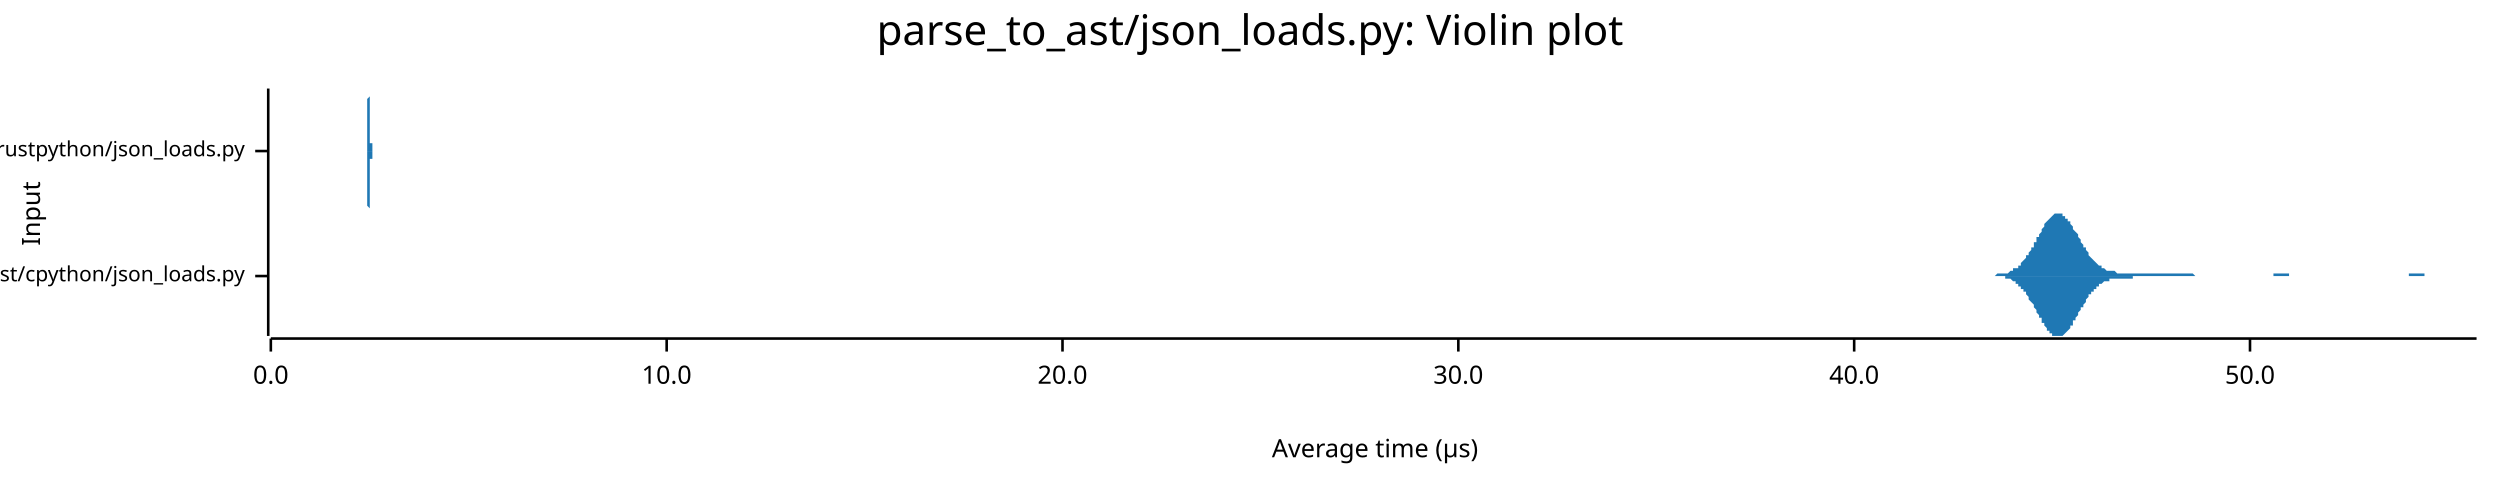
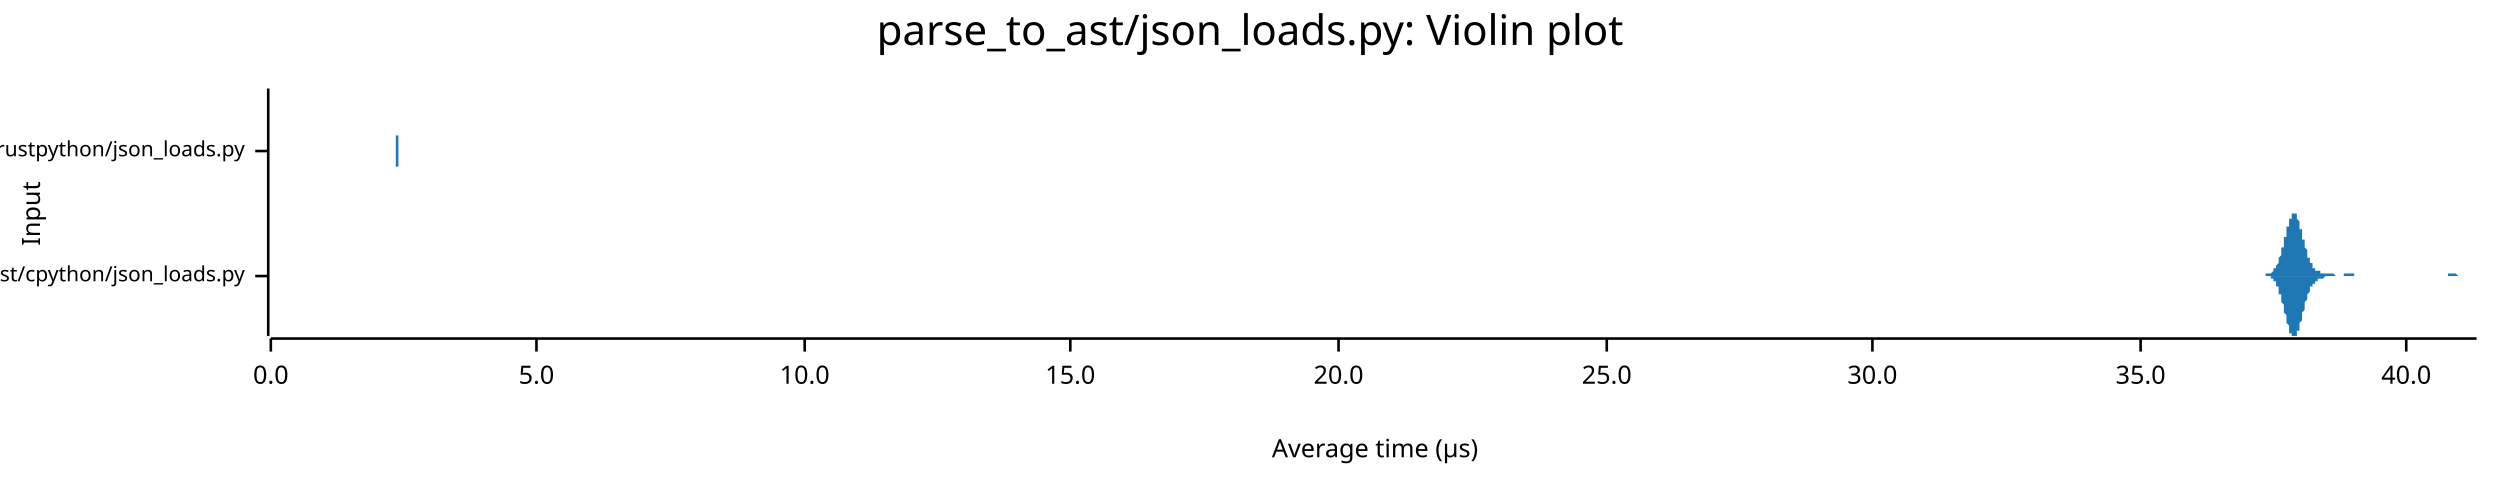
<svg xmlns="http://www.w3.org/2000/svg" width="960" height="186" viewBox="0 0 960 186">
  <text x="480" y="5" dy="0.76em" text-anchor="middle" font-family="sans-serif" font-size="16.129" opacity="1" fill="#000000">
parse_to_ast/json_loads.py: Violin plot
</text>
  <text x="8" y="82" dy="0.76em" text-anchor="middle" font-family="sans-serif" font-size="9.677" opacity="1" fill="#000000" transform="rotate(270, 8, 82)">
Input
</text>
  <text x="528" y="178" dy="-0.5ex" text-anchor="middle" font-family="sans-serif" font-size="9.677" opacity="1" fill="#000000">
Average time (µs)
</text>
  <polyline fill="none" opacity="1" stroke="#000000" stroke-width="1" points="103,34 103,129 " />
  <text x="94" y="106" dy="0.5ex" text-anchor="end" font-family="sans-serif" font-size="8.065" opacity="1" fill="#000000">
parse_to_ast/cpython/json_loads.py
</text>
  <polyline fill="none" opacity="1" stroke="#000000" stroke-width="1" points="98,106 103,106 " />
  <text x="94" y="58" dy="0.5ex" text-anchor="end" font-family="sans-serif" font-size="8.065" opacity="1" fill="#000000">
parse_to_ast/rustpython/json_loads.py
</text>
  <polyline fill="none" opacity="1" stroke="#000000" stroke-width="1" points="98,58 103,58 " />
  <polyline fill="none" opacity="1" stroke="#000000" stroke-width="1" points="104,130 951,130 " />
  <text x="104" y="140" dy="0.76em" text-anchor="middle" font-family="sans-serif" font-size="9.677" opacity="1" fill="#000000">
0.0
</text>
  <polyline fill="none" opacity="1" stroke="#000000" stroke-width="1" points="104,130 104,135 " />
-   <text x="256" y="140" dy="0.76em" text-anchor="middle" font-family="sans-serif" font-size="9.677" opacity="1" fill="#000000">
+   <text x="206" y="140" dy="0.76em" text-anchor="middle" font-family="sans-serif" font-size="9.677" opacity="1" fill="#000000">
+ 5.0
+ </text>
+   <polyline fill="none" opacity="1" stroke="#000000" stroke-width="1" points="206,130 206,135 " />
+   <text x="309" y="140" dy="0.76em" text-anchor="middle" font-family="sans-serif" font-size="9.677" opacity="1" fill="#000000">
10.0
</text>
-   <polyline fill="none" opacity="1" stroke="#000000" stroke-width="1" points="256,130 256,135 " />
-   <text x="408" y="140" dy="0.76em" text-anchor="middle" font-family="sans-serif" font-size="9.677" opacity="1" fill="#000000">
+   <polyline fill="none" opacity="1" stroke="#000000" stroke-width="1" points="309,130 309,135 " />
+   <text x="411" y="140" dy="0.76em" text-anchor="middle" font-family="sans-serif" font-size="9.677" opacity="1" fill="#000000">
+ 15.0
+ </text>
+   <polyline fill="none" opacity="1" stroke="#000000" stroke-width="1" points="411,130 411,135 " />
+   <text x="514" y="140" dy="0.76em" text-anchor="middle" font-family="sans-serif" font-size="9.677" opacity="1" fill="#000000">
20.0
</text>
-   <polyline fill="none" opacity="1" stroke="#000000" stroke-width="1" points="408,130 408,135 " />
-   <text x="560" y="140" dy="0.76em" text-anchor="middle" font-family="sans-serif" font-size="9.677" opacity="1" fill="#000000">
+   <polyline fill="none" opacity="1" stroke="#000000" stroke-width="1" points="514,130 514,135 " />
+   <text x="617" y="140" dy="0.76em" text-anchor="middle" font-family="sans-serif" font-size="9.677" opacity="1" fill="#000000">
+ 25.0
+ </text>
+   <polyline fill="none" opacity="1" stroke="#000000" stroke-width="1" points="617,130 617,135 " />
+   <text x="719" y="140" dy="0.76em" text-anchor="middle" font-family="sans-serif" font-size="9.677" opacity="1" fill="#000000">
30.0
</text>
-   <polyline fill="none" opacity="1" stroke="#000000" stroke-width="1" points="560,130 560,135 " />
-   <text x="712" y="140" dy="0.76em" text-anchor="middle" font-family="sans-serif" font-size="9.677" opacity="1" fill="#000000">
+   <polyline fill="none" opacity="1" stroke="#000000" stroke-width="1" points="719,130 719,135 " />
+   <text x="822" y="140" dy="0.76em" text-anchor="middle" font-family="sans-serif" font-size="9.677" opacity="1" fill="#000000">
+ 35.0
+ </text>
+   <polyline fill="none" opacity="1" stroke="#000000" stroke-width="1" points="822,130 822,135 " />
+   <text x="924" y="140" dy="0.76em" text-anchor="middle" font-family="sans-serif" font-size="9.677" opacity="1" fill="#000000">
40.0
</text>
-   <polyline fill="none" opacity="1" stroke="#000000" stroke-width="1" points="712,130 712,135 " />
-   <text x="864" y="140" dy="0.76em" text-anchor="middle" font-family="sans-serif" font-size="9.677" opacity="1" fill="#000000">
- 50.0
- </text>
-   <polyline fill="none" opacity="1" stroke="#000000" stroke-width="1" points="864,130 864,135 " />
-   <polygon opacity="1" fill="#1F78B4" points="762,106 763,106 763,106 764,106 764,106 764,106 765,106 765,106 766,106 766,106 766,106 767,105 767,105 767,105 768,105 768,105 769,105 769,105 769,105 770,105 770,105 770,105 771,105 771,105 772,104 772,104 772,104 773,104 773,104 773,103 774,103 774,103 775,103 775,102 775,102 776,102 776,101 776,101 777,100 777,100 778,99 778,99 778,98 779,98 779,97 779,97 780,96 780,95 781,95 781,94 781,93 782,93 782,92 782,91 783,91 783,90 784,89 784,89 784,88 785,87 785,87 785,86 786,85 786,85 787,84 787,84 787,84 788,83 788,83 788,83 789,82 789,82 790,82 790,82 790,82 791,82 791,82 792,82 792,82 792,83 793,83 793,83 793,84 794,84 794,85 795,85 795,86 795,86 796,87 796,87 796,88 797,89 797,89 798,90 798,91 798,91 799,92 799,93 799,93 800,94 800,95 801,95 801,96 801,96 802,97 802,98 802,98 803,99 803,99 804,100 804,100 804,100 805,101 805,101 805,101 806,102 806,102 807,102 807,103 807,103 808,103 808,103 808,103 809,104 809,104 810,104 810,104 810,104 811,104 811,104 811,104 812,104 812,104 813,105 813,105 813,105 814,105 814,105 814,105 815,105 815,105 816,105 816,105 816,105 817,105 817,105 818,105 818,105 818,105 819,105 819,105 819,105 820,105 820,105 821,105 821,105 821,105 822,105 822,105 822,105 823,105 823,105 824,105 824,105 824,105 825,105 825,105 825,105 826,105 826,105 827,105 827,105 827,105 828,105 828,105 828,105 829,105 829,105 830,105 830,105 830,105 831,105 831,105 831,105 832,105 832,105 833,105 833,105 833,105 834,105 834,105 834,105 835,105 835,105 836,105 836,105 836,105 837,105 837,105 837,105 838,105 838,105 839,105 839,105 839,105 840,105 840,105 840,105 841,105 841,105 842,105 842,105 842,105 843,106 843,106 844,106 844,106 844,106 845,106 845,106 845,106 846,106 846,106 847,106 847,106 847,106 848,106 848,106 848,106 849,106 849,106 850,106 850,106 850,106 851,106 851,106 851,106 852,106 852,106 853,106 853,106 853,106 854,106 854,106 854,106 855,106 855,106 856,106 856,106 856,106 857,106 857,106 857,106 858,106 858,106 859,106 859,106 859,106 860,106 860,106 860,106 861,106 861,106 862,106 862,106 862,106 863,106 863,106 863,106 864,106 864,106 865,106 865,106 865,106 866,106 866,106 866,106 867,106 867,106 868,106 868,106 868,106 869,106 869,106 869,106 870,106 870,106 871,106 871,106 871,106 872,106 872,106 873,106 873,106 873,105 874,105 874,105 874,105 875,105 875,105 876,105 876,105 876,105 877,105 877,105 877,105 878,105 878,105 879,105 879,105 879,106 880,106 880,106 880,106 881,106 881,106 882,106 882,106 882,106 883,106 883,106 883,106 884,106 884,106 885,106 885,106 885,106 886,106 886,106 886,106 887,106 887,106 888,106 888,106 888,106 889,106 889,106 889,106 890,106 890,106 891,106 891,106 891,106 892,106 892,106 892,106 893,106 893,106 894,106 894,106 894,106 895,106 895,106 895,106 896,106 896,106 897,106 897,106 897,106 898,106 898,106 899,106 899,106 899,106 900,106 900,106 900,106 901,106 901,106 902,106 902,106 902,106 903,106 903,106 903,106 904,106 904,106 905,106 905,106 905,106 906,106 906,106 906,106 907,106 907,106 908,106 908,106 908,106 909,106 909,106 909,106 910,106 910,106 911,106 911,106 911,106 912,106 912,106 912,106 913,106 913,106 914,106 914,106 914,106 915,106 915,106 915,106 916,106 916,106 917,106 917,106 917,106 918,106 918,106 918,106 919,106 919,106 920,106 920,106 920,106 921,106 921,106 921,106 922,106 922,106 923,106 923,106 923,106 924,106 924,106 925,106 925,106 925,105 926,105 926,105 926,105 927,105 927,105 928,105 928,105 928,105 929,105 929,105 929,105 930,105 930,105 931,105 931,105 931,106 932,106 932,106 932,106 933,106 933,106 934,106 934,106 934,106 935,106 935,106 935,106 936,106 936,106 937,106 937,106 937,106 938,106 938,106 938,106 939,106 939,106 940,106 940,106 940,106 941,106 941,106 941,106 942,106 942,106 943,106 943,106 943,106 944,106 944,106 944,106 945,106 945,106 946,106 946,106 946,106 947,106 947,106 947,106 948,106 948,106 949,106 949,106 949,106 950,106 950,106 951,106 951,106 762,106 " />
-   <polygon opacity="1" fill="#1F78B4" points="762,106 763,106 763,106 764,106 764,106 764,106 765,106 765,106 766,106 766,106 766,106 767,106 767,106 767,106 768,106 768,106 769,106 769,106 769,106 770,106 770,107 770,107 771,107 771,107 772,107 772,107 772,107 773,108 773,108 773,108 774,108 774,109 775,109 775,109 775,110 776,110 776,110 776,111 777,111 777,112 778,112 778,113 778,113 779,114 779,114 779,115 780,116 780,116 781,117 781,118 781,118 782,119 782,120 782,120 783,121 783,122 784,122 784,123 784,124 785,124 785,125 785,125 786,126 786,127 787,127 787,128 787,128 788,128 788,129 788,129 789,129 789,129 790,129 790,129 790,129 791,129 791,129 792,129 792,129 792,129 793,128 793,128 793,128 794,127 794,127 795,126 795,126 795,125 796,125 796,124 796,123 797,123 797,122 798,121 798,121 798,120 799,119 799,119 799,118 800,118 800,117 801,116 801,116 801,115 802,114 802,114 802,113 803,113 803,112 804,112 804,112 804,111 805,111 805,110 805,110 806,110 806,109 807,109 807,109 807,109 808,108 808,108 808,108 809,108 809,108 810,108 810,108 810,107 811,107 811,107 811,107 812,107 812,107 813,107 813,107 813,107 814,107 814,107 814,107 815,107 815,107 816,107 816,107 816,107 817,107 817,107 818,107 818,107 818,107 819,107 819,106 819,106 820,106 820,106 821,106 821,106 821,106 822,106 822,106 822,106 823,106 823,106 824,106 824,106 824,106 825,106 825,106 825,106 826,106 826,106 827,106 827,106 827,106 828,106 828,106 828,106 829,106 829,106 830,106 830,106 830,106 831,106 831,106 831,106 832,106 832,106 833,106 833,106 833,106 834,106 834,106 834,106 835,106 835,106 836,106 836,106 836,106 837,106 837,106 837,106 838,106 838,106 839,106 839,106 839,106 840,106 840,106 840,106 841,106 841,106 842,106 842,106 842,106 843,106 843,106 844,106 844,106 844,106 845,106 845,106 845,106 846,106 846,106 847,106 847,106 847,106 848,106 848,106 848,106 849,106 849,106 850,106 850,106 850,106 851,106 851,106 851,106 852,106 852,106 853,106 853,106 853,106 854,106 854,106 854,106 855,106 855,106 856,106 856,106 856,106 857,106 857,106 857,106 858,106 858,106 859,106 859,106 859,106 860,106 860,106 860,106 861,106 861,106 862,106 862,106 862,106 863,106 863,106 863,106 864,106 864,106 865,106 865,106 865,106 866,106 866,106 866,106 867,106 867,106 868,106 868,106 868,106 869,106 869,106 869,106 870,106 870,106 871,106 871,106 871,106 872,106 872,106 873,106 873,106 873,106 874,106 874,106 874,106 875,106 875,106 876,106 876,106 876,106 877,106 877,106 877,106 878,106 878,106 879,106 879,106 879,106 880,106 880,106 880,106 881,106 881,106 882,106 882,106 882,106 883,106 883,106 883,106 884,106 884,106 885,106 885,106 885,106 886,106 886,106 886,106 887,106 887,106 888,106 888,106 888,106 889,106 889,106 889,106 890,106 890,106 891,106 891,106 891,106 892,106 892,106 892,106 893,106 893,106 894,106 894,106 894,106 895,106 895,106 895,106 896,106 896,106 897,106 897,106 897,106 898,106 898,106 899,106 899,106 899,106 900,106 900,106 900,106 901,106 901,106 902,106 902,106 902,106 903,106 903,106 903,106 904,106 904,106 905,106 905,106 905,106 906,106 906,106 906,106 907,106 907,106 908,106 908,106 908,106 909,106 909,106 909,106 910,106 910,106 911,106 911,106 911,106 912,106 912,106 912,106 913,106 913,106 914,106 914,106 914,106 915,106 915,106 915,106 916,106 916,106 917,106 917,106 917,106 918,106 918,106 918,106 919,106 919,106 920,106 920,106 920,106 921,106 921,106 921,106 922,106 922,106 923,106 923,106 923,106 924,106 924,106 925,106 925,106 925,106 926,106 926,106 926,106 927,106 927,106 928,106 928,106 928,106 929,106 929,106 929,106 930,106 930,106 931,106 931,106 931,106 932,106 932,106 932,106 933,106 933,106 934,106 934,106 934,106 935,106 935,106 935,106 936,106 936,106 937,106 937,106 937,106 938,106 938,106 938,106 939,106 939,106 940,106 940,106 940,106 941,106 941,106 941,106 942,106 942,106 943,106 943,106 943,106 944,106 944,106 944,106 945,106 945,106 946,106 946,106 946,106 947,106 947,106 947,106 948,106 948,106 949,106 949,106 949,106 950,106 950,106 951,106 951,106 762,106 " />
-   <polygon opacity="1" fill="#1F78B4" points="141,58 141,58 141,58 141,58 141,58 141,58 141,58 141,58 141,58 141,58 141,58 141,58 141,58 141,58 141,58 141,57 141,57 141,57 141,57 141,57 141,57 141,56 141,56 141,56 141,55 141,55 141,55 141,54 141,54 141,53 141,53 141,52 141,52 141,51 141,51 141,50 141,49 141,49 141,48 141,47 141,46 141,46 141,45 141,44 141,43 141,42 141,42 141,41 141,40 141,39 141,39 141,38 141,38 142,37 142,36 142,36 142,36 142,35 142,35 142,35 142,35 142,35 142,34 142,35 142,35 142,35 142,35 142,35 142,36 142,36 142,37 142,37 142,38 142,38 142,39 142,40 142,40 142,41 142,42 142,42 142,43 142,44 142,44 142,45 142,46 142,46 142,47 142,48 142,48 142,49 142,49 142,50 142,51 142,51 142,52 142,52 142,52 142,53 142,53 142,53 142,54 142,54 142,54 142,55 142,55 142,55 142,55 143,55 143,56 143,56 143,56 143,56 143,56 143,56 143,56 143,57 143,57 143,57 143,57 143,57 143,57 143,57 143,57 143,57 143,57 143,57 143,57 143,57 143,57 143,58 143,58 143,58 143,58 143,58 143,58 143,58 143,58 143,58 143,58 143,58 143,58 143,58 143,58 143,58 143,58 143,58 143,58 143,58 143,58 143,58 143,58 143,58 143,58 143,58 143,58 143,58 143,58 143,58 143,58 143,58 143,58 144,58 144,58 144,58 144,58 144,58 144,58 144,58 144,58 144,58 144,58 144,58 144,58 144,58 144,58 144,58 144,58 144,58 144,58 144,58 144,58 144,58 144,58 144,58 144,58 144,58 144,58 144,58 144,58 144,58 144,58 144,58 144,58 144,58 144,58 144,58 144,58 144,58 144,58 144,58 144,58 144,58 144,58 144,58 144,58 144,58 144,58 144,58 144,58 144,58 144,58 144,58 144,58 144,58 144,58 145,58 145,58 145,58 145,58 145,58 145,58 145,58 145,58 145,58 145,58 145,58 145,58 145,58 145,58 145,58 145,58 145,58 145,58 145,58 145,58 145,58 145,58 145,58 145,58 145,58 145,58 145,58 145,58 145,58 145,58 145,58 145,58 145,58 145,58 145,58 145,58 145,58 145,58 145,58 145,58 145,58 145,58 145,58 145,58 145,58 145,58 145,58 145,58 145,58 145,58 145,58 145,58 145,58 145,58 145,58 146,58 146,58 146,58 146,58 146,58 146,58 146,58 146,58 146,58 146,58 146,58 146,58 146,58 146,58 146,58 146,58 146,58 146,58 146,58 146,58 146,58 146,58 146,58 146,58 146,58 146,58 146,58 146,58 146,58 146,58 146,58 146,58 146,58 146,58 146,58 146,58 146,58 146,58 146,58 146,58 146,58 146,58 146,58 146,58 146,58 146,58 146,58 146,58 146,58 146,58 146,58 146,58 146,58 146,58 147,58 147,58 147,58 147,58 147,58 147,58 147,58 147,58 147,58 147,58 147,58 147,58 147,58 147,58 147,58 147,58 147,58 147,58 147,58 147,58 147,58 147,58 147,58 147,58 147,58 147,58 147,58 147,58 147,58 147,58 147,58 147,58 147,58 147,58 147,58 147,58 147,58 147,58 147,58 147,58 147,58 147,58 147,58 147,58 147,58 147,58 147,58 147,58 147,58 147,58 147,58 147,58 147,58 147,58 148,58 148,58 148,58 148,58 148,58 148,58 148,58 148,58 148,58 148,58 148,58 148,58 148,58 148,58 148,58 148,58 148,58 148,58 148,58 148,58 148,58 148,58 148,58 148,58 148,58 148,58 148,58 148,58 148,58 148,58 148,58 148,58 148,58 148,58 148,58 148,58 148,58 148,58 148,58 148,58 148,58 148,58 148,58 148,58 148,58 148,58 148,58 148,58 148,58 148,58 148,58 148,58 148,58 148,58 149,58 149,58 149,58 149,58 149,58 149,58 149,58 149,58 149,58 149,58 149,58 149,58 149,58 149,58 149,58 149,58 149,58 149,58 149,58 149,58 149,58 149,58 149,58 149,58 149,58 149,58 149,58 149,58 149,58 149,58 149,58 149,58 149,58 149,58 149,58 149,58 149,58 149,58 149,58 149,58 149,58 149,58 149,58 149,58 149,58 149,58 149,58 149,58 149,58 149,58 149,58 149,58 149,58 149,58 150,58 150,58 150,58 150,58 150,58 150,58 150,58 150,58 150,58 150,58 150,58 150,58 150,58 150,58 150,58 141,58 " />
-   <polygon opacity="1" fill="#1F78B4" points="141,58 141,58 141,58 141,58 141,58 141,58 141,58 141,58 141,59 141,59 141,59 141,59 141,59 141,59 141,59 141,59 141,59 141,59 141,60 141,60 141,60 141,60 141,60 141,61 141,61 141,61 141,62 141,62 141,63 141,63 141,64 141,64 141,65 141,65 141,66 141,67 141,67 141,68 141,69 141,69 141,70 141,71 141,72 141,72 141,73 141,74 141,75 141,76 141,76 141,77 141,78 141,78 141,79 142,80 142,80 142,81 142,81 142,81 142,82 142,82 142,82 142,82 142,82 142,82 142,82 142,82 142,81 142,81 142,81 142,80 142,80 142,79 142,79 142,78 142,78 142,77 142,76 142,76 142,75 142,74 142,74 142,73 142,72 142,71 142,71 142,70 142,69 142,69 142,68 142,68 142,67 142,66 142,66 142,65 142,65 142,65 142,64 142,64 142,63 142,63 142,63 142,62 142,62 142,62 142,62 142,61 142,61 143,61 143,61 143,61 143,61 143,60 143,60 143,60 143,60 143,60 143,60 143,60 143,60 143,60 143,60 143,59 143,59 143,59 143,59 143,59 143,59 143,59 143,59 143,59 143,59 143,59 143,59 143,59 143,59 143,59 143,59 143,59 143,59 143,59 143,59 143,59 143,58 143,58 143,58 143,58 143,58 143,58 143,58 143,58 143,58 143,58 143,58 143,58 143,58 143,58 143,58 143,58 143,58 143,58 143,58 144,58 144,58 144,58 144,58 144,58 144,58 144,58 144,58 144,58 144,58 144,58 144,58 144,58 144,58 144,58 144,58 144,58 144,58 144,58 144,58 144,58 144,58 144,58 144,58 144,58 144,58 144,58 144,58 144,58 144,58 144,58 144,58 144,58 144,58 144,58 144,58 144,58 144,58 144,58 144,58 144,58 144,58 144,58 144,58 144,58 144,58 144,58 144,58 144,58 144,58 144,58 144,58 144,58 144,58 145,58 145,58 145,58 145,58 145,58 145,58 145,58 145,58 145,58 145,58 145,58 145,58 145,58 145,58 145,58 145,58 145,58 145,58 145,58 145,58 145,58 145,58 145,58 145,58 145,58 145,58 145,58 145,58 145,58 145,58 145,58 145,58 145,58 145,58 145,58 145,58 145,58 145,58 145,58 145,58 145,58 145,58 145,58 145,58 145,58 145,58 145,58 145,58 145,58 145,58 145,58 145,58 145,58 145,58 145,58 146,58 146,58 146,58 146,58 146,58 146,58 146,58 146,58 146,58 146,58 146,58 146,58 146,58 146,58 146,58 146,58 146,58 146,58 146,58 146,58 146,58 146,58 146,58 146,58 146,58 146,58 146,58 146,58 146,58 146,58 146,58 146,58 146,58 146,58 146,58 146,58 146,58 146,58 146,58 146,58 146,58 146,58 146,58 146,58 146,58 146,58 146,58 146,58 146,58 146,58 146,58 146,58 146,58 146,58 147,58 147,58 147,58 147,58 147,58 147,58 147,58 147,58 147,58 147,58 147,58 147,58 147,58 147,58 147,58 147,58 147,58 147,58 147,58 147,58 147,58 147,58 147,58 147,58 147,58 147,58 147,58 147,58 147,58 147,58 147,58 147,58 147,58 147,58 147,58 147,58 147,58 147,58 147,58 147,58 147,58 147,58 147,58 147,58 147,58 147,58 147,58 147,58 147,58 147,58 147,58 147,58 147,58 147,58 148,58 148,58 148,58 148,58 148,58 148,58 148,58 148,58 148,58 148,58 148,58 148,58 148,58 148,58 148,58 148,58 148,58 148,58 148,58 148,58 148,58 148,58 148,58 148,58 148,58 148,58 148,58 148,58 148,58 148,58 148,58 148,58 148,58 148,58 148,58 148,58 148,58 148,58 148,58 148,58 148,58 148,58 148,58 148,58 148,58 148,58 148,58 148,58 148,58 148,58 148,58 148,58 148,58 148,58 149,58 149,58 149,58 149,58 149,58 149,58 149,58 149,58 149,58 149,59 149,59 149,59 149,59 149,59 149,59 149,59 149,59 149,59 149,59 149,59 149,59 149,59 149,59 149,59 149,58 149,58 149,58 149,58 149,58 149,58 149,58 149,58 149,58 149,58 149,58 149,58 149,58 149,58 149,58 149,58 149,58 149,58 149,58 149,58 149,58 149,58 149,58 149,58 149,58 149,58 149,58 149,58 149,58 149,58 150,58 150,58 150,58 150,58 150,58 150,58 150,58 150,58 150,58 150,58 150,58 150,58 150,58 150,58 150,58 141,58 " />
+   <polyline fill="none" opacity="1" stroke="#000000" stroke-width="1" points="924,130 924,135 " />
+   <polygon opacity="1" fill="#1F78B4" points="867,106 867,106 867,106 867,106 868,106 868,106 868,106 868,106 868,106 868,106 869,106 869,106 869,106 869,106 869,106 869,106 870,106 870,106 870,106 870,106 870,106 870,105 871,105 871,105 871,105 871,105 871,105 871,105 872,105 872,105 872,105 872,105 872,105 872,105 873,104 873,104 873,104 873,104 873,104 873,103 874,103 874,103 874,103 874,102 874,102 874,102 875,101 875,101 875,100 875,100 875,99 875,99 876,98 876,98 876,97 876,97 876,96 876,95 877,95 877,94 877,93 877,93 877,92 877,91 878,91 878,90 878,89 878,89 878,88 878,87 879,87 879,86 879,85 879,85 879,84 879,84 880,84 880,83 880,83 880,83 880,82 880,82 881,82 881,82 881,82 881,82 881,82 881,82 882,82 882,83 882,83 882,83 882,84 882,84 883,85 883,85 883,86 883,86 883,87 883,88 884,88 884,89 884,89 884,90 884,91 884,92 885,92 885,93 885,94 885,94 885,95 885,95 886,96 886,97 886,97 886,98 886,98 886,99 887,99 887,100 887,100 887,100 887,101 887,101 888,101 888,102 888,102 888,102 888,103 889,103 889,103 889,103 889,103 889,104 889,104 890,104 890,104 890,104 890,104 890,104 890,104 891,104 891,105 891,105 891,105 891,105 891,105 892,105 892,105 892,105 892,105 892,105 892,105 893,105 893,105 893,105 893,105 893,105 893,105 894,105 894,105 894,105 894,105 894,105 894,105 895,105 895,105 895,105 895,105 895,105 895,105 896,105 896,105 896,105 896,105 896,105 896,105 897,106 897,106 897,106 897,106 897,106 897,106 898,106 898,106 898,106 898,106 898,106 898,106 899,106 899,106 899,106 899,106 899,106 899,106 900,106 900,106 900,105 900,105 900,105 900,105 901,105 901,105 901,105 901,105 901,105 901,105 902,105 902,105 902,105 902,105 902,105 902,105 903,105 903,105 903,105 903,105 903,105 903,105 904,105 904,105 904,106 904,106 904,106 904,106 905,106 905,106 905,106 905,106 905,106 905,106 906,106 906,106 906,106 906,106 906,106 906,106 907,106 907,106 907,106 907,106 907,106 907,106 908,106 908,106 908,106 908,106 908,106 908,106 909,106 909,106 909,106 909,106 909,106 909,106 910,106 910,106 910,106 910,106 910,106 910,106 911,106 911,106 911,106 911,106 911,106 911,106 912,106 912,106 912,106 912,106 912,106 912,106 913,106 913,106 913,106 913,106 913,106 913,106 914,106 914,106 914,106 914,106 914,106 914,106 915,106 915,106 915,106 915,106 915,106 915,106 916,106 916,106 916,106 916,106 916,106 916,106 917,106 917,106 917,106 917,106 917,106 917,106 918,106 918,106 918,106 918,106 918,106 918,106 919,106 919,106 919,106 919,106 919,106 920,106 920,106 920,106 920,106 920,106 920,106 921,106 921,106 921,106 921,106 921,106 921,106 922,106 922,106 922,106 922,106 922,106 922,106 923,106 923,106 923,106 923,106 923,106 923,106 924,106 924,106 924,106 924,106 924,106 924,106 925,106 925,106 925,106 925,106 925,106 925,106 926,106 926,106 926,106 926,106 926,106 926,106 927,106 927,106 927,106 927,106 927,106 927,106 928,106 928,106 928,106 928,106 928,106 928,106 929,106 929,106 929,106 929,106 929,106 929,106 930,106 930,106 930,106 930,106 930,106 930,106 931,106 931,106 931,106 931,106 931,106 931,106 932,106 932,106 932,106 932,106 932,106 932,106 933,106 933,106 933,106 933,106 933,106 933,106 934,106 934,106 934,106 934,106 934,106 934,106 935,106 935,106 935,106 935,106 935,106 935,106 936,106 936,106 936,106 936,106 936,106 936,106 937,106 937,106 937,106 937,106 937,106 937,106 938,106 938,106 938,106 938,106 938,106 938,106 939,106 939,106 939,106 939,106 939,106 939,106 940,106 940,106 940,106 940,105 940,105 940,105 941,105 941,105 941,105 941,105 941,105 941,105 942,105 942,105 942,105 942,105 942,105 942,105 943,105 943,105 943,105 943,105 943,105 943,105 944,106 944,106 944,106 944,106 944,106 944,106 945,106 945,106 945,106 945,106 945,106 945,106 946,106 946,106 946,106 946,106 946,106 946,106 947,106 947,106 947,106 947,106 947,106 947,106 948,106 948,106 948,106 948,106 948,106 948,106 949,106 949,106 949,106 949,106 949,106 949,106 950,106 950,106 950,106 950,106 950,106 951,106 951,106 867,106 " />
+   <polygon opacity="1" fill="#1F78B4" points="867,106 867,106 867,106 867,106 868,106 868,106 868,106 868,106 868,106 868,106 869,106 869,106 869,106 869,106 869,106 869,106 870,106 870,106 870,106 870,106 870,106 870,106 871,106 871,106 871,106 871,106 871,106 871,106 872,106 872,106 872,107 872,107 872,107 872,107 873,107 873,107 873,107 873,108 873,108 873,108 874,108 874,109 874,109 874,109 874,110 874,110 875,110 875,111 875,111 875,112 875,112 875,113 876,113 876,114 876,114 876,115 876,116 876,116 877,117 877,117 877,118 877,119 877,120 877,120 878,121 878,122 878,122 878,123 878,124 878,124 879,125 879,125 879,126 879,127 879,127 879,128 880,128 880,128 880,129 880,129 880,129 880,129 881,129 881,129 881,129 881,129 881,129 881,129 882,129 882,129 882,128 882,128 882,128 882,127 883,127 883,126 883,126 883,125 883,125 883,124 884,123 884,123 884,122 884,121 884,121 884,120 885,119 885,119 885,118 885,117 885,117 885,116 886,115 886,115 886,114 886,114 886,113 886,113 887,112 887,112 887,111 887,111 887,111 887,110 888,110 888,110 888,109 888,109 888,109 889,109 889,108 889,108 889,108 889,108 889,108 890,108 890,108 890,107 890,107 890,107 890,107 891,107 891,107 891,107 891,107 891,107 891,107 892,107 892,107 892,107 892,107 892,107 892,107 893,106 893,106 893,106 893,106 893,106 893,106 894,106 894,106 894,106 894,106 894,106 894,106 895,106 895,106 895,106 895,106 895,106 895,106 896,106 896,106 896,106 896,106 896,106 896,106 897,106 897,106 897,106 897,106 897,106 897,106 898,106 898,106 898,106 898,106 898,106 898,106 899,106 899,106 899,106 899,106 899,106 899,106 900,106 900,106 900,106 900,106 900,106 900,106 901,106 901,106 901,106 901,106 901,106 901,106 902,106 902,106 902,106 902,106 902,106 902,106 903,106 903,106 903,106 903,106 903,106 903,106 904,106 904,106 904,106 904,106 904,106 904,106 905,106 905,106 905,106 905,106 905,106 905,106 906,106 906,106 906,106 906,106 906,106 906,106 907,106 907,106 907,106 907,106 907,106 907,106 908,106 908,106 908,106 908,106 908,106 908,106 909,106 909,106 909,106 909,106 909,106 909,106 910,106 910,106 910,106 910,106 910,106 910,106 911,106 911,106 911,106 911,106 911,106 911,106 912,106 912,106 912,106 912,106 912,106 912,106 913,106 913,106 913,106 913,106 913,106 913,106 914,106 914,106 914,106 914,106 914,106 914,106 915,106 915,106 915,106 915,106 915,106 915,106 916,106 916,106 916,106 916,106 916,106 916,106 917,106 917,106 917,106 917,106 917,106 917,106 918,106 918,106 918,106 918,106 918,106 918,106 919,106 919,106 919,106 919,106 919,106 920,106 920,106 920,106 920,106 920,106 920,106 921,106 921,106 921,106 921,106 921,106 921,106 922,106 922,106 922,106 922,106 922,106 922,106 923,106 923,106 923,106 923,106 923,106 923,106 924,106 924,106 924,106 924,106 924,106 924,106 925,106 925,106 925,106 925,106 925,106 925,106 926,106 926,106 926,106 926,106 926,106 926,106 927,106 927,106 927,106 927,106 927,106 927,106 928,106 928,106 928,106 928,106 928,106 928,106 929,106 929,106 929,106 929,106 929,106 929,106 930,106 930,106 930,106 930,106 930,106 930,106 931,106 931,106 931,106 931,106 931,106 931,106 932,106 932,106 932,106 932,106 932,106 932,106 933,106 933,106 933,106 933,106 933,106 933,106 934,106 934,106 934,106 934,106 934,106 934,106 935,106 935,106 935,106 935,106 935,106 935,106 936,106 936,106 936,106 936,106 936,106 936,106 937,106 937,106 937,106 937,106 937,106 937,106 938,106 938,106 938,106 938,106 938,106 938,106 939,106 939,106 939,106 939,106 939,106 939,106 940,106 940,106 940,106 940,106 940,106 940,106 941,106 941,106 941,106 941,106 941,106 941,106 942,106 942,106 942,106 942,106 942,106 942,106 943,106 943,106 943,106 943,106 943,106 943,106 944,106 944,106 944,106 944,106 944,106 944,106 945,106 945,106 945,106 945,106 945,106 945,106 946,106 946,106 946,106 946,106 946,106 946,106 947,106 947,106 947,106 947,106 947,106 947,106 948,106 948,106 948,106 948,106 948,106 948,106 949,106 949,106 949,106 949,106 949,106 949,106 950,106 950,106 950,106 950,106 950,106 951,106 951,106 867,106 " />
+   <polygon opacity="1" fill="#1F78B4" points="152,58 152,58 152,58 152,58 152,58 152,58 152,58 152,58 152,58 152,58 152,58 152,58 152,58 152,58 152,58 152,58 152,57 152,57 152,57 152,57 152,57 152,57 152,57 152,56 152,56 152,56 152,55 152,55 152,55 152,54 152,54 152,54 152,53 152,53 152,52 152,51 152,51 152,50 152,50 152,49 152,48 152,48 152,47 152,46 152,45 152,45 152,44 152,43 152,42 152,42 152,41 152,40 152,39 152,39 152,38 152,38 152,37 152,36 152,36 152,36 152,35 152,35 152,35 152,35 152,35 152,34 152,35 152,35 152,35 152,35 152,35 152,36 152,36 152,36 152,37 152,37 152,38 152,39 152,39 152,40 152,41 152,41 152,42 152,43 152,43 152,44 152,45 152,46 152,46 152,47 152,48 152,48 152,49 152,49 152,50 152,51 152,51 152,52 152,52 153,52 153,53 153,53 153,54 153,54 153,54 153,55 153,55 153,55 153,55 153,56 153,56 153,56 153,56 153,56 153,56 153,57 153,57 153,57 153,57 153,57 153,57 153,57 153,57 153,57 153,57 153,57 153,58 153,58 153,58 153,58 153,58 153,58 153,58 153,58 153,58 153,58 153,58 153,58 153,58 153,58 153,58 153,58 153,58 153,58 153,58 153,58 153,58 153,58 153,58 153,58 153,58 153,58 153,58 153,58 153,58 153,58 153,58 153,58 153,58 153,58 153,58 153,58 153,58 153,58 153,58 153,58 153,58 153,58 153,58 153,58 153,58 153,58 153,58 153,58 153,58 153,58 153,58 153,58 153,58 153,58 153,58 153,58 153,58 153,58 153,58 153,58 153,58 153,58 153,58 153,58 153,58 153,58 153,58 153,58 153,58 153,58 153,58 153,58 153,58 153,58 153,58 153,58 153,58 153,58 153,58 154,58 154,58 154,58 154,58 154,58 154,58 154,58 154,58 154,58 154,58 154,58 154,58 154,58 154,58 154,58 154,58 154,58 154,58 154,58 154,58 154,58 154,58 154,58 154,58 154,58 154,58 154,58 154,58 154,58 154,58 154,58 154,58 154,58 154,58 154,58 154,58 154,58 154,58 154,58 154,58 154,58 154,58 154,58 154,58 154,58 154,58 154,58 154,58 154,58 154,58 154,58 154,58 154,58 154,58 154,58 154,58 154,58 154,58 154,58 154,58 154,58 154,58 154,58 154,58 154,58 154,58 154,58 154,58 154,58 154,58 154,58 154,58 154,58 154,58 154,58 154,58 154,58 154,58 154,58 154,58 154,58 154,58 154,58 154,58 154,58 154,58 154,58 154,58 154,58 154,58 154,58 154,58 154,58 154,58 154,58 154,58 154,58 154,58 154,58 154,58 154,58 154,58 154,58 154,58 154,58 154,58 155,58 155,58 155,58 155,58 155,58 155,58 155,58 155,58 155,58 155,58 155,58 155,58 155,58 155,58 155,58 155,58 155,58 155,58 155,58 155,58 155,58 155,58 155,58 155,58 155,58 155,58 155,58 155,58 155,58 155,58 155,58 155,58 155,58 155,58 155,58 155,58 155,58 155,58 155,58 155,58 155,58 155,58 155,58 155,58 155,58 155,58 155,58 155,58 155,58 155,58 155,58 155,58 155,58 155,58 155,58 155,58 155,58 155,58 155,58 155,58 155,58 155,58 155,58 155,58 155,58 155,58 155,58 155,58 155,58 155,58 155,58 155,58 155,58 155,58 155,58 155,58 155,58 155,58 155,58 155,58 155,58 155,58 155,58 155,58 155,58 155,58 155,58 155,58 155,58 155,58 155,58 155,58 155,58 155,58 155,58 155,58 155,58 155,58 155,58 155,58 155,58 155,58 155,58 155,58 155,58 156,58 156,58 156,58 156,58 156,58 156,58 156,58 156,58 156,58 156,58 156,58 156,58 156,58 156,58 156,58 156,58 156,58 156,58 156,58 156,58 156,58 156,58 156,58 156,58 156,58 156,58 156,58 156,58 156,58 156,58 156,58 156,58 156,58 156,58 156,58 156,58 156,58 156,58 156,58 156,58 156,58 156,58 156,58 156,58 156,58 156,58 156,58 156,58 156,58 156,58 156,58 156,58 156,58 156,58 156,58 156,58 156,58 156,58 156,58 156,58 156,58 156,58 156,58 156,58 156,58 156,58 156,58 156,58 156,58 156,58 156,58 156,58 156,58 156,58 156,58 156,58 156,58 156,58 156,58 156,58 156,58 156,58 156,58 156,58 156,58 152,58 " />
+   <polygon opacity="1" fill="#1F78B4" points="152,58 152,58 152,58 152,58 152,58 152,58 152,58 152,58 152,58 152,59 152,59 152,59 152,59 152,59 152,59 152,59 152,59 152,59 152,59 152,59 152,60 152,60 152,60 152,60 152,60 152,61 152,61 152,61 152,62 152,62 152,62 152,63 152,63 152,64 152,64 152,65 152,66 152,66 152,67 152,68 152,68 152,69 152,70 152,70 152,71 152,72 152,73 152,73 152,74 152,75 152,76 152,76 152,77 152,78 152,78 152,79 152,80 152,80 152,80 152,81 152,81 152,82 152,82 152,82 152,82 152,82 152,82 152,82 152,82 152,81 152,81 152,81 152,80 152,80 152,80 152,79 152,78 152,78 152,77 152,77 152,76 152,75 152,75 152,74 152,73 152,72 152,72 152,71 152,70 152,70 152,69 152,68 152,68 152,67 152,67 152,66 152,65 152,65 152,64 153,64 153,64 153,63 153,63 153,63 153,62 153,62 153,62 153,61 153,61 153,61 153,61 153,61 153,60 153,60 153,60 153,60 153,60 153,60 153,60 153,59 153,59 153,59 153,59 153,59 153,59 153,59 153,59 153,59 153,59 153,59 153,59 153,59 153,59 153,59 153,59 153,59 153,59 153,59 153,58 153,58 153,58 153,58 153,58 153,58 153,58 153,58 153,58 153,58 153,58 153,58 153,58 153,58 153,58 153,58 153,58 153,58 153,58 153,58 153,58 153,58 153,58 153,58 153,58 153,58 153,58 153,58 153,58 153,58 153,58 153,58 153,58 153,58 153,58 153,58 153,58 153,58 153,58 153,58 153,58 153,58 153,58 153,58 153,58 153,58 153,58 153,58 153,58 153,58 153,58 153,58 153,58 153,58 153,58 153,58 153,58 153,58 153,58 153,58 153,58 153,58 153,58 153,58 153,58 153,58 153,58 154,58 154,58 154,58 154,58 154,58 154,58 154,58 154,58 154,58 154,58 154,58 154,58 154,58 154,58 154,58 154,58 154,58 154,58 154,58 154,58 154,58 154,58 154,58 154,58 154,58 154,58 154,58 154,58 154,58 154,58 154,58 154,58 154,58 154,58 154,58 154,58 154,58 154,58 154,58 154,58 154,58 154,58 154,58 154,58 154,58 154,58 154,58 154,58 154,58 154,58 154,58 154,58 154,58 154,58 154,58 154,58 154,58 154,58 154,58 154,58 154,58 154,58 154,58 154,58 154,58 154,58 154,58 154,58 154,58 154,58 154,58 154,58 154,58 154,58 154,58 154,58 154,58 154,58 154,58 154,58 154,58 154,58 154,58 154,58 154,58 154,58 154,58 154,58 154,58 154,58 154,58 154,58 154,58 154,58 154,58 154,58 154,58 154,58 154,58 154,58 154,58 154,58 154,58 154,58 154,58 154,58 155,58 155,58 155,58 155,58 155,58 155,58 155,58 155,58 155,58 155,58 155,58 155,58 155,58 155,58 155,58 155,58 155,58 155,58 155,58 155,58 155,58 155,58 155,58 155,58 155,58 155,58 155,58 155,58 155,58 155,58 155,58 155,58 155,58 155,58 155,58 155,58 155,58 155,58 155,58 155,58 155,58 155,58 155,58 155,58 155,58 155,58 155,58 155,58 155,58 155,58 155,58 155,58 155,58 155,58 155,58 155,58 155,58 155,58 155,58 155,58 155,58 155,58 155,58 155,58 155,58 155,58 155,58 155,58 155,58 155,58 155,58 155,58 155,58 155,58 155,58 155,58 155,58 155,58 155,58 155,58 155,58 155,58 155,58 155,58 155,58 155,58 155,58 155,58 155,58 155,58 155,58 155,58 155,58 155,58 155,58 155,58 155,58 155,58 155,58 155,58 155,58 155,58 155,58 155,58 155,58 156,58 156,58 156,58 156,58 156,58 156,58 156,58 156,58 156,58 156,58 156,58 156,58 156,58 156,58 156,58 156,58 156,58 156,58 156,58 156,58 156,58 156,58 156,58 156,58 156,58 156,59 156,59 156,59 156,59 156,59 156,59 156,59 156,59 156,59 156,59 156,59 156,59 156,59 156,59 156,59 156,59 156,58 156,58 156,58 156,58 156,58 156,58 156,58 156,58 156,58 156,58 156,58 156,58 156,58 156,58 156,58 156,58 156,58 156,58 156,58 156,58 156,58 156,58 156,58 156,58 156,58 156,58 156,58 156,58 156,58 156,58 156,58 156,58 156,58 156,58 156,58 156,58 156,58 156,58 156,58 156,58 156,58 156,58 156,58 156,58 152,58 " />
</svg>
